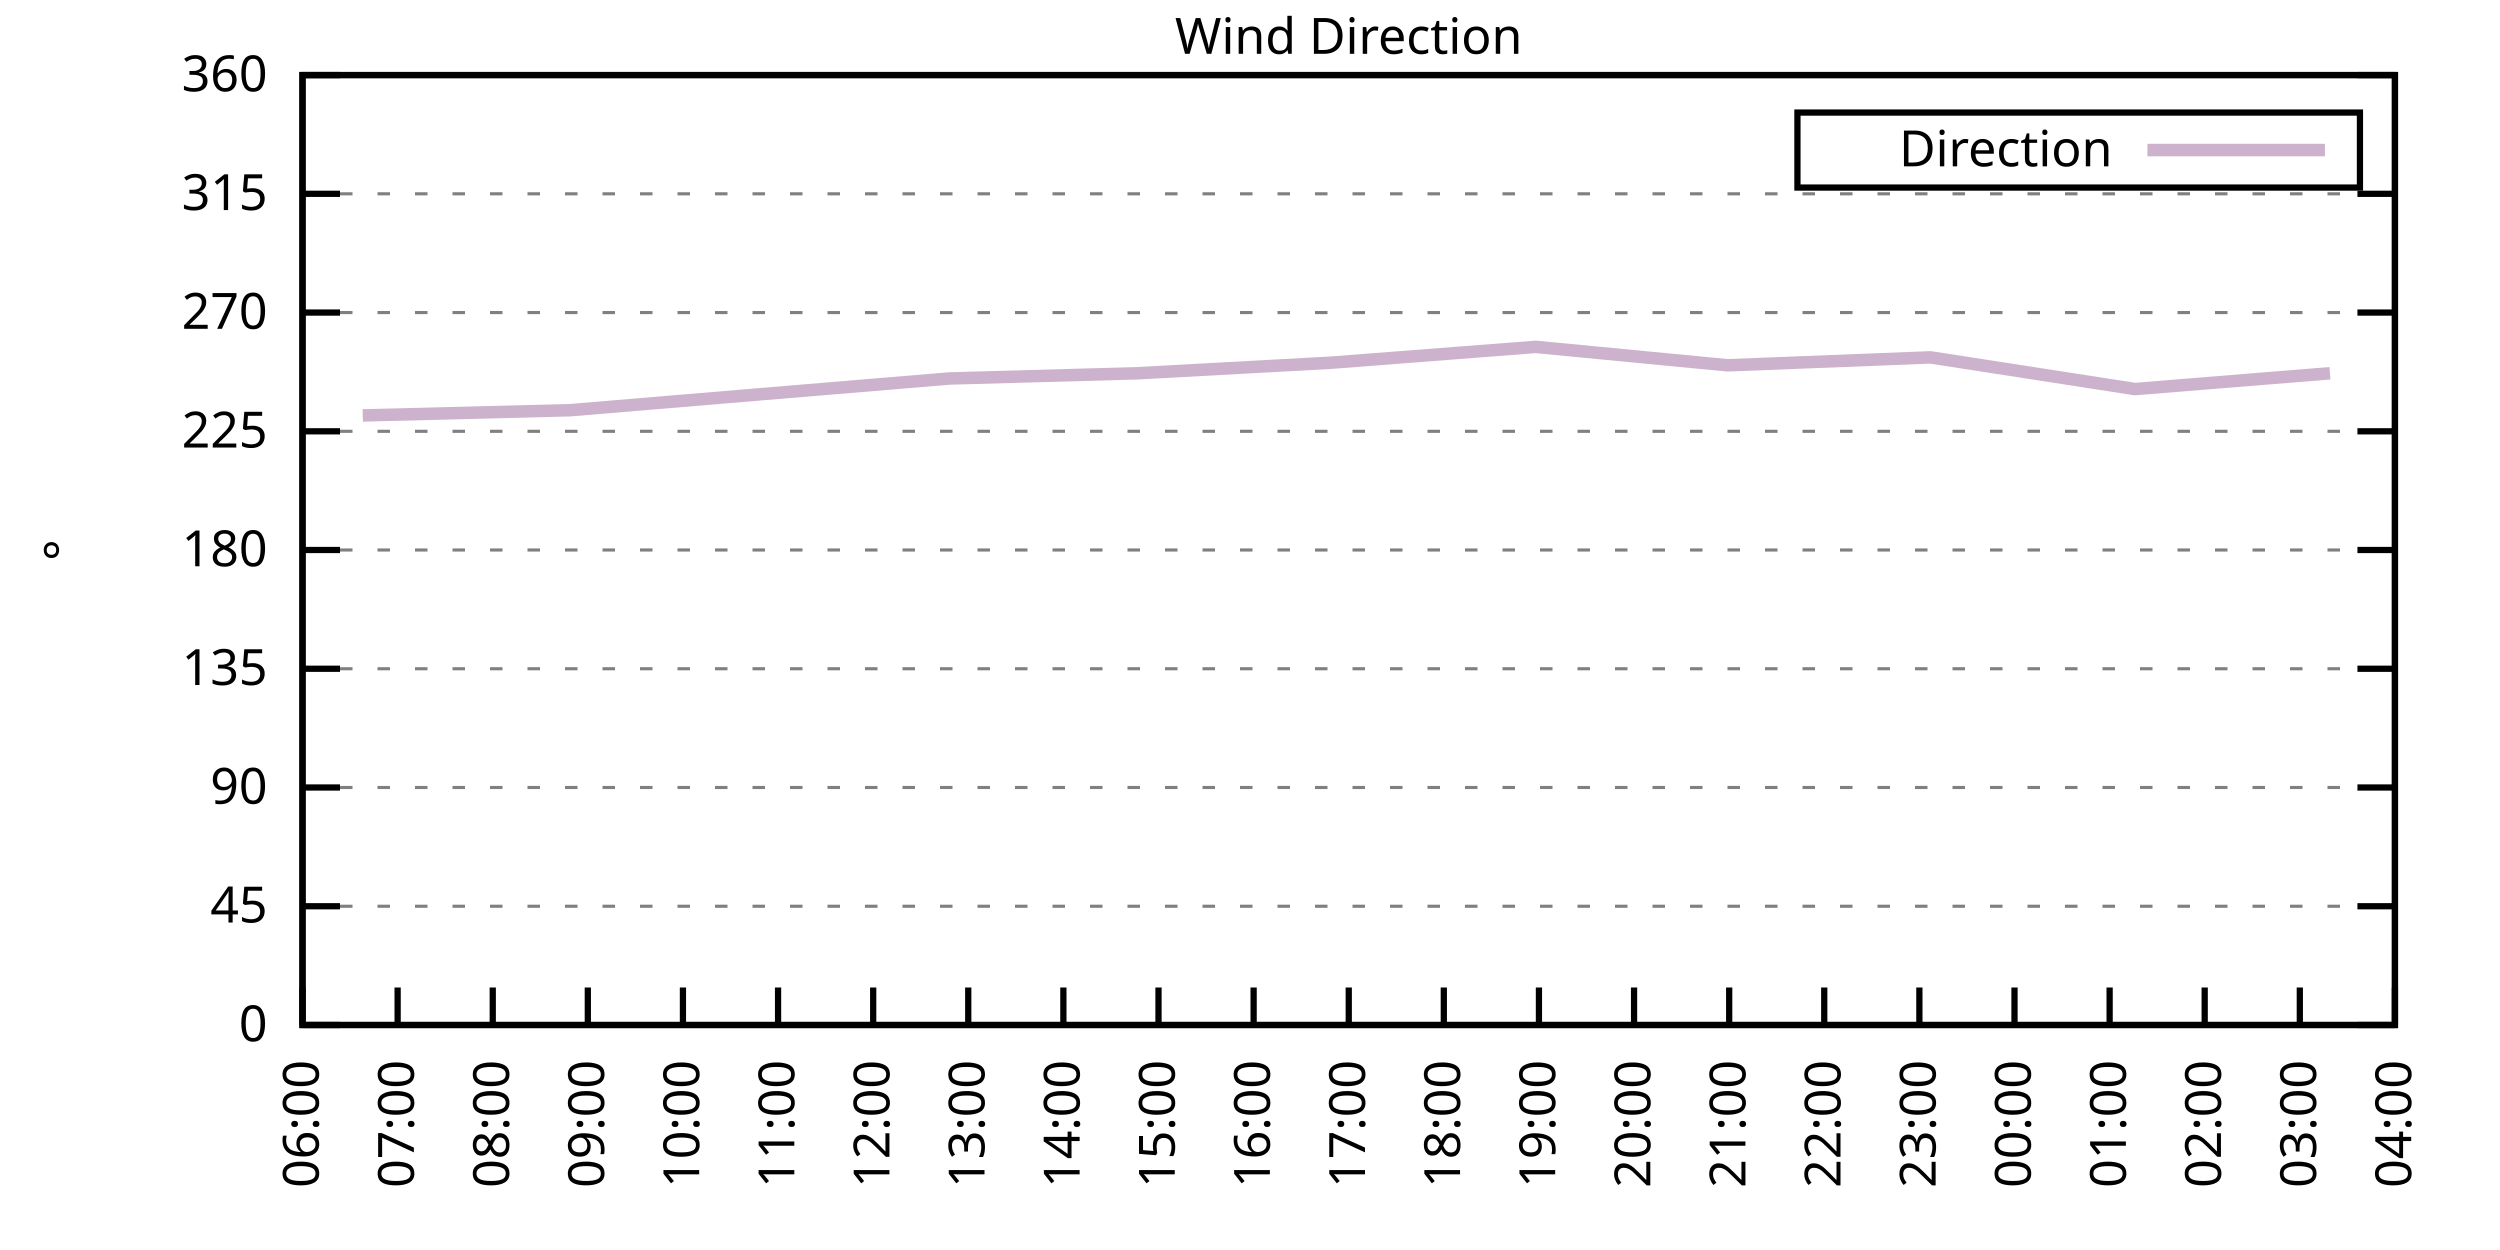
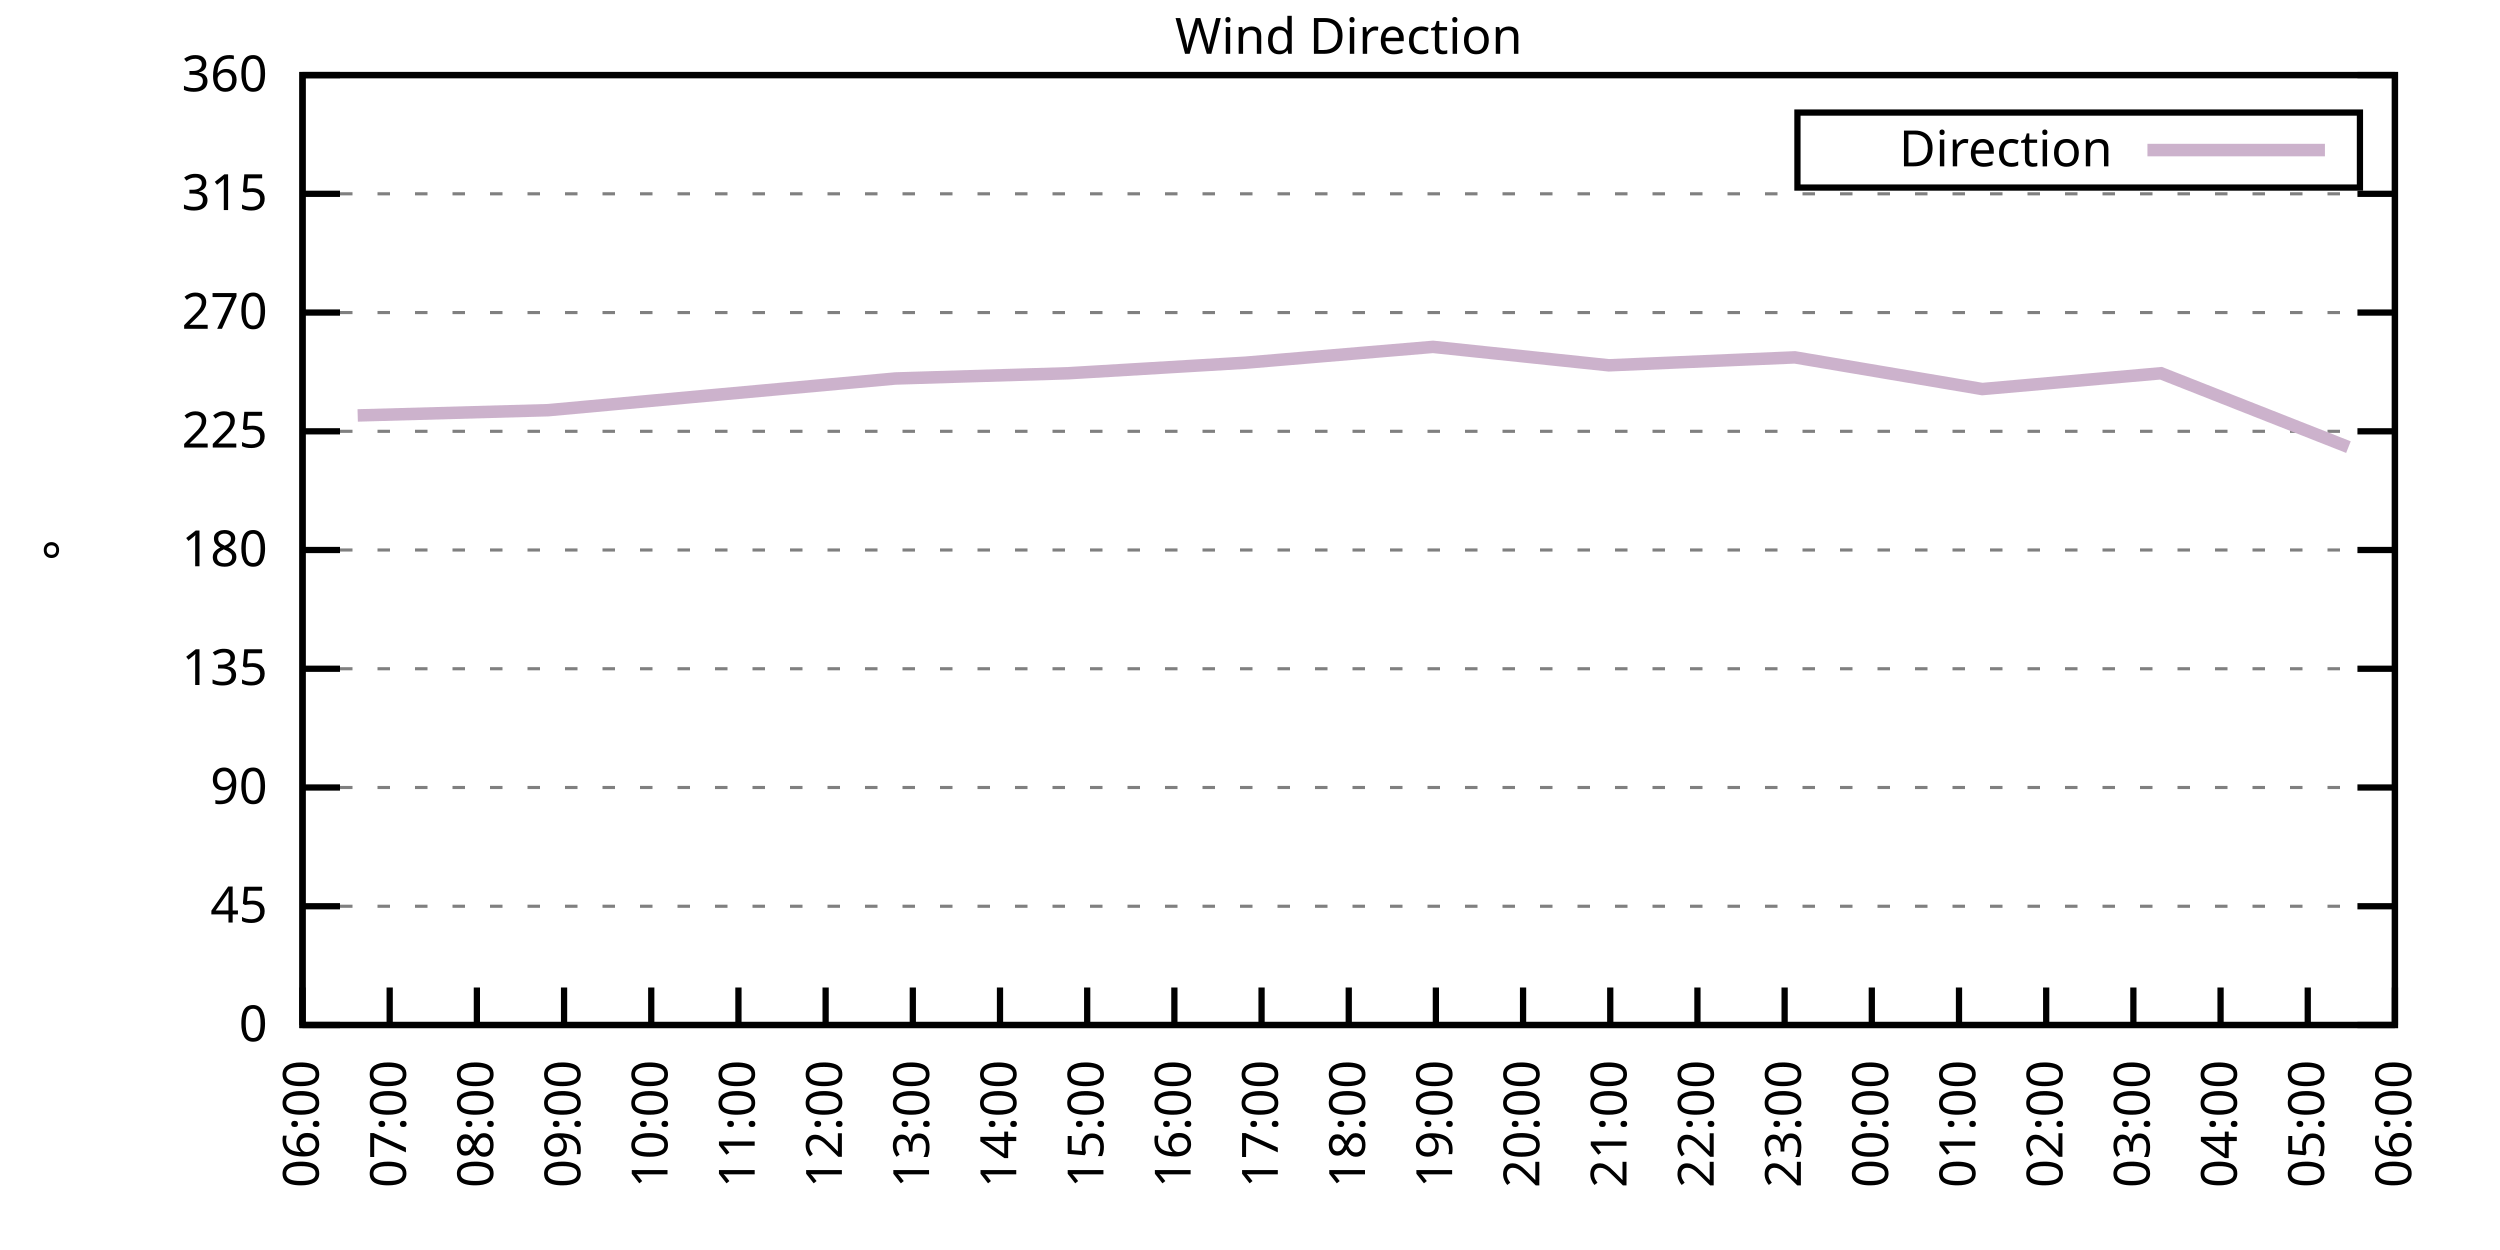
<svg xmlns="http://www.w3.org/2000/svg" xmlns:xlink="http://www.w3.org/1999/xlink" width="400" height="200" viewBox="0 0 400 200">
  <g id="gnuplot_canvas">
    <rect x="0" y="0" width="400" height="200" fill="none" />
    <defs>
      <circle id="gpDot" r="0.5" stroke-width="0.5" stroke="currentColor" />
      <path id="gpPt0" stroke-width="0.333" stroke="currentColor" d="M-1,0 h2 M0,-1 v2" />
      <path id="gpPt1" stroke-width="0.333" stroke="currentColor" d="M-1,-1 L1,1 M1,-1 L-1,1" />
      <path id="gpPt2" stroke-width="0.333" stroke="currentColor" d="M-1,0 L1,0 M0,-1 L0,1 M-1,-1 L1,1 M-1,1 L1,-1" />
      <rect id="gpPt3" stroke-width="0.333" stroke="currentColor" x="-1" y="-1" width="2" height="2" />
      <rect id="gpPt4" stroke-width="0.333" stroke="currentColor" fill="currentColor" x="-1" y="-1" width="2" height="2" />
      <circle id="gpPt5" stroke-width="0.333" stroke="currentColor" cx="0" cy="0" r="1" />
      <use xlink:href="#gpPt5" id="gpPt6" fill="currentColor" stroke="none" />
      <path id="gpPt7" stroke-width="0.333" stroke="currentColor" d="M0,-1.33 L-1.33,0.67 L1.33,0.67 z" />
      <use xlink:href="#gpPt7" id="gpPt8" fill="currentColor" stroke="none" />
      <use xlink:href="#gpPt7" id="gpPt9" stroke="currentColor" transform="rotate(180)" />
      <use xlink:href="#gpPt9" id="gpPt10" fill="currentColor" stroke="none" />
      <use xlink:href="#gpPt3" id="gpPt11" stroke="currentColor" transform="rotate(45)" />
      <use xlink:href="#gpPt11" id="gpPt12" fill="currentColor" stroke="none" />
      <path id="gpPt13" stroke-width="0.333" stroke="currentColor" d="M0,1.330 L1.265,0.411 L0.782,-1.067 L-0.782,-1.076 L-1.265,0.411 z" />
      <use xlink:href="#gpPt13" id="gpPt14" fill="currentColor" stroke="none" />
      <filter id="textbox" filterUnits="objectBoundingBox" x="0" y="0" height="1" width="1">
        <feFlood flood-color="white" flood-opacity="1" result="bgnd" />
        <feComposite in="SourceGraphic" in2="bgnd" operator="atop" />
      </filter>
      <filter id="greybox" filterUnits="objectBoundingBox" x="0" y="0" height="1" width="1">
        <feFlood flood-color="lightgrey" flood-opacity="1" result="grey" />
        <feComposite in="SourceGraphic" in2="grey" operator="atop" />
      </filter>
    </defs>
    <g fill="none" color="white" stroke="currentColor" stroke-width="1.00" stroke-linecap="butt" stroke-linejoin="miter">
</g>
    <g fill="none" color="black" stroke="currentColor" stroke-width="1.00" stroke-linecap="butt" stroke-linejoin="miter">
      <g stroke="none" shape-rendering="crispEdges">
        <polygon fill="rgb(255, 255, 255)" points="48.40,164.00 383.18,164.00 383.18,12.02 48.40,12.02 " />
      </g>
    </g>
    <g fill="none" color="black" stroke="currentColor" stroke-width="1.00" stroke-linecap="butt" stroke-linejoin="miter">
</g>
    <g fill="none" color="black" stroke="black" stroke-width="0.50" stroke-linecap="butt" stroke-linejoin="miter">
</g>
    <g fill="none" color="gray" stroke="currentColor" stroke-width="0.50" stroke-linecap="butt" stroke-linejoin="miter">
      <path stroke="gray" stroke-dasharray="2,4" class="gridline" d="M48.40,164.00 L383.19,164.00  " />
    </g>
    <g fill="none" color="gray" stroke="gray" stroke-width="1.00" stroke-linecap="butt" stroke-linejoin="miter">
</g>
    <g fill="none" color="black" stroke="currentColor" stroke-width="1.00" stroke-linecap="butt" stroke-linejoin="miter">
      <path stroke="black" d="M48.40,164.00 L54.40,164.00 M383.19,164.00 L377.19,164.00  " />
      <g transform="translate(42.80,166.60)" stroke="none" fill="black" font-family="Sans" font-size="8.00" text-anchor="end">
        <text>
          <tspan font-family="Sans"> 0</tspan>
        </text>
      </g>
    </g>
    <g fill="none" color="black" stroke="currentColor" stroke-width="1.00" stroke-linecap="butt" stroke-linejoin="miter">
</g>
    <g fill="none" color="black" stroke="black" stroke-width="0.50" stroke-linecap="butt" stroke-linejoin="miter">
</g>
    <g fill="none" color="gray" stroke="currentColor" stroke-width="0.50" stroke-linecap="butt" stroke-linejoin="miter">
      <path stroke="gray" stroke-dasharray="2,4" class="gridline" d="M48.40,145.00 L383.19,145.00  " />
    </g>
    <g fill="none" color="gray" stroke="gray" stroke-width="1.00" stroke-linecap="butt" stroke-linejoin="miter">
</g>
    <g fill="none" color="black" stroke="currentColor" stroke-width="1.00" stroke-linecap="butt" stroke-linejoin="miter">
      <path stroke="black" d="M48.40,145.00 L54.40,145.00 M383.19,145.00 L377.19,145.00  " />
      <g transform="translate(42.80,147.60)" stroke="none" fill="black" font-family="Sans" font-size="8.00" text-anchor="end">
        <text>
          <tspan font-family="Sans"> 45</tspan>
        </text>
      </g>
    </g>
    <g fill="none" color="black" stroke="currentColor" stroke-width="1.00" stroke-linecap="butt" stroke-linejoin="miter">
</g>
    <g fill="none" color="black" stroke="black" stroke-width="0.50" stroke-linecap="butt" stroke-linejoin="miter">
</g>
    <g fill="none" color="gray" stroke="currentColor" stroke-width="0.50" stroke-linecap="butt" stroke-linejoin="miter">
      <path stroke="gray" stroke-dasharray="2,4" class="gridline" d="M48.40,126.00 L383.19,126.00  " />
    </g>
    <g fill="none" color="gray" stroke="gray" stroke-width="1.00" stroke-linecap="butt" stroke-linejoin="miter">
</g>
    <g fill="none" color="black" stroke="currentColor" stroke-width="1.00" stroke-linecap="butt" stroke-linejoin="miter">
      <path stroke="black" d="M48.40,126.00 L54.40,126.00 M383.19,126.00 L377.19,126.00  " />
      <g transform="translate(42.80,128.60)" stroke="none" fill="black" font-family="Sans" font-size="8.00" text-anchor="end">
        <text>
          <tspan font-family="Sans"> 90</tspan>
        </text>
      </g>
    </g>
    <g fill="none" color="black" stroke="currentColor" stroke-width="1.00" stroke-linecap="butt" stroke-linejoin="miter">
</g>
    <g fill="none" color="black" stroke="black" stroke-width="0.50" stroke-linecap="butt" stroke-linejoin="miter">
</g>
    <g fill="none" color="gray" stroke="currentColor" stroke-width="0.50" stroke-linecap="butt" stroke-linejoin="miter">
      <path stroke="gray" stroke-dasharray="2,4" class="gridline" d="M48.40,107.00 L383.19,107.00  " />
    </g>
    <g fill="none" color="gray" stroke="gray" stroke-width="1.00" stroke-linecap="butt" stroke-linejoin="miter">
</g>
    <g fill="none" color="black" stroke="currentColor" stroke-width="1.00" stroke-linecap="butt" stroke-linejoin="miter">
      <path stroke="black" d="M48.40,107.00 L54.40,107.00 M383.19,107.00 L377.19,107.00  " />
      <g transform="translate(42.80,109.60)" stroke="none" fill="black" font-family="Sans" font-size="8.00" text-anchor="end">
        <text>
          <tspan font-family="Sans"> 135</tspan>
        </text>
      </g>
    </g>
    <g fill="none" color="black" stroke="currentColor" stroke-width="1.00" stroke-linecap="butt" stroke-linejoin="miter">
</g>
    <g fill="none" color="black" stroke="black" stroke-width="0.50" stroke-linecap="butt" stroke-linejoin="miter">
</g>
    <g fill="none" color="gray" stroke="currentColor" stroke-width="0.50" stroke-linecap="butt" stroke-linejoin="miter">
      <path stroke="gray" stroke-dasharray="2,4" class="gridline" d="M48.40,88.00 L383.19,88.00  " />
    </g>
    <g fill="none" color="gray" stroke="gray" stroke-width="1.00" stroke-linecap="butt" stroke-linejoin="miter">
</g>
    <g fill="none" color="black" stroke="currentColor" stroke-width="1.00" stroke-linecap="butt" stroke-linejoin="miter">
      <path stroke="black" d="M48.40,88.00 L54.40,88.00 M383.19,88.00 L377.19,88.00  " />
      <g transform="translate(42.80,90.60)" stroke="none" fill="black" font-family="Sans" font-size="8.00" text-anchor="end">
        <text>
          <tspan font-family="Sans"> 180</tspan>
        </text>
      </g>
    </g>
    <g fill="none" color="black" stroke="currentColor" stroke-width="1.00" stroke-linecap="butt" stroke-linejoin="miter">
</g>
    <g fill="none" color="black" stroke="black" stroke-width="0.50" stroke-linecap="butt" stroke-linejoin="miter">
</g>
    <g fill="none" color="gray" stroke="currentColor" stroke-width="0.50" stroke-linecap="butt" stroke-linejoin="miter">
      <path stroke="gray" stroke-dasharray="2,4" class="gridline" d="M48.40,69.01 L383.19,69.01  " />
    </g>
    <g fill="none" color="gray" stroke="gray" stroke-width="1.00" stroke-linecap="butt" stroke-linejoin="miter">
</g>
    <g fill="none" color="black" stroke="currentColor" stroke-width="1.00" stroke-linecap="butt" stroke-linejoin="miter">
      <path stroke="black" d="M48.40,69.01 L54.40,69.01 M383.19,69.01 L377.19,69.01  " />
      <g transform="translate(42.80,71.61)" stroke="none" fill="black" font-family="Sans" font-size="8.00" text-anchor="end">
        <text>
          <tspan font-family="Sans"> 225</tspan>
        </text>
      </g>
    </g>
    <g fill="none" color="black" stroke="currentColor" stroke-width="1.00" stroke-linecap="butt" stroke-linejoin="miter">
</g>
    <g fill="none" color="black" stroke="black" stroke-width="0.50" stroke-linecap="butt" stroke-linejoin="miter">
</g>
    <g fill="none" color="gray" stroke="currentColor" stroke-width="0.50" stroke-linecap="butt" stroke-linejoin="miter">
      <path stroke="gray" stroke-dasharray="2,4" class="gridline" d="M48.40,50.01 L383.19,50.01  " />
    </g>
    <g fill="none" color="gray" stroke="gray" stroke-width="1.00" stroke-linecap="butt" stroke-linejoin="miter">
</g>
    <g fill="none" color="black" stroke="currentColor" stroke-width="1.00" stroke-linecap="butt" stroke-linejoin="miter">
      <path stroke="black" d="M48.40,50.01 L54.40,50.01 M383.19,50.01 L377.19,50.01  " />
      <g transform="translate(42.80,52.61)" stroke="none" fill="black" font-family="Sans" font-size="8.00" text-anchor="end">
        <text>
          <tspan font-family="Sans"> 270</tspan>
        </text>
      </g>
    </g>
    <g fill="none" color="black" stroke="currentColor" stroke-width="1.00" stroke-linecap="butt" stroke-linejoin="miter">
</g>
    <g fill="none" color="black" stroke="black" stroke-width="0.50" stroke-linecap="butt" stroke-linejoin="miter">
</g>
    <g fill="none" color="gray" stroke="currentColor" stroke-width="0.50" stroke-linecap="butt" stroke-linejoin="miter">
      <path stroke="gray" stroke-dasharray="2,4" class="gridline" d="M48.40,31.01 L383.19,31.01  " />
    </g>
    <g fill="none" color="gray" stroke="gray" stroke-width="1.00" stroke-linecap="butt" stroke-linejoin="miter">
</g>
    <g fill="none" color="black" stroke="currentColor" stroke-width="1.00" stroke-linecap="butt" stroke-linejoin="miter">
      <path stroke="black" d="M48.40,31.01 L54.40,31.01 M383.19,31.01 L377.19,31.01  " />
      <g transform="translate(42.80,33.61)" stroke="none" fill="black" font-family="Sans" font-size="8.00" text-anchor="end">
        <text>
          <tspan font-family="Sans"> 315</tspan>
        </text>
      </g>
    </g>
    <g fill="none" color="black" stroke="currentColor" stroke-width="1.00" stroke-linecap="butt" stroke-linejoin="miter">
</g>
    <g fill="none" color="black" stroke="black" stroke-width="0.50" stroke-linecap="butt" stroke-linejoin="miter">
</g>
    <g fill="none" color="gray" stroke="currentColor" stroke-width="0.50" stroke-linecap="butt" stroke-linejoin="miter">
      <path stroke="gray" stroke-dasharray="2,4" class="gridline" d="M48.40,12.01 L383.19,12.01  " />
    </g>
    <g fill="none" color="gray" stroke="gray" stroke-width="1.00" stroke-linecap="butt" stroke-linejoin="miter">
</g>
    <g fill="none" color="black" stroke="currentColor" stroke-width="1.00" stroke-linecap="butt" stroke-linejoin="miter">
      <path stroke="black" d="M48.40,12.01 L54.40,12.01 M383.19,12.01 L377.19,12.01  " />
      <g transform="translate(42.80,14.61)" stroke="none" fill="black" font-family="Sans" font-size="8.00" text-anchor="end">
        <text>
          <tspan font-family="Sans"> 360</tspan>
        </text>
      </g>
    </g>
    <g fill="none" color="black" stroke="currentColor" stroke-width="1.00" stroke-linecap="butt" stroke-linejoin="miter">
      <path stroke="black" d="M48.40,164.00 L48.40,158.00  " />
      <g transform="translate(51.00,169.60) rotate(270.00)" stroke="none" fill="black" font-family="Sans" font-size="8.00" text-anchor="end">
        <text>
          <tspan font-family="Sans">06:00</tspan>
        </text>
      </g>
    </g>
    <g fill="none" color="black" stroke="currentColor" stroke-width="1.00" stroke-linecap="butt" stroke-linejoin="miter">
-       <path stroke="black" d="M63.62,164.00 L63.62,158.00  " />
-       <g transform="translate(66.22,169.60) rotate(270.00)" stroke="none" fill="black" font-family="Sans" font-size="8.00" text-anchor="end">
+       <path stroke="black" d="M62.35,164.00 L62.35,158.00  " />
+       <g transform="translate(64.95,169.60) rotate(270.00)" stroke="none" fill="black" font-family="Sans" font-size="8.00" text-anchor="end">
        <text>
          <tspan font-family="Sans">07:00</tspan>
        </text>
      </g>
    </g>
    <g fill="none" color="black" stroke="currentColor" stroke-width="1.00" stroke-linecap="butt" stroke-linejoin="miter">
-       <path stroke="black" d="M78.84,164.00 L78.84,158.00  " />
-       <g transform="translate(81.44,169.60) rotate(270.00)" stroke="none" fill="black" font-family="Sans" font-size="8.00" text-anchor="end">
+       <path stroke="black" d="M76.30,164.00 L76.30,158.00  " />
+       <g transform="translate(78.90,169.60) rotate(270.00)" stroke="none" fill="black" font-family="Sans" font-size="8.00" text-anchor="end">
        <text>
          <tspan font-family="Sans">08:00</tspan>
        </text>
      </g>
    </g>
    <g fill="none" color="black" stroke="currentColor" stroke-width="1.00" stroke-linecap="butt" stroke-linejoin="miter">
-       <path stroke="black" d="M94.05,164.00 L94.05,158.00  " />
-       <g transform="translate(96.65,169.60) rotate(270.00)" stroke="none" fill="black" font-family="Sans" font-size="8.00" text-anchor="end">
+       <path stroke="black" d="M90.25,164.00 L90.25,158.00  " />
+       <g transform="translate(92.85,169.60) rotate(270.00)" stroke="none" fill="black" font-family="Sans" font-size="8.00" text-anchor="end">
        <text>
          <tspan font-family="Sans">09:00</tspan>
        </text>
      </g>
    </g>
    <g fill="none" color="black" stroke="currentColor" stroke-width="1.00" stroke-linecap="butt" stroke-linejoin="miter">
-       <path stroke="black" d="M109.27,164.00 L109.27,158.00  " />
-       <g transform="translate(111.87,169.60) rotate(270.00)" stroke="none" fill="black" font-family="Sans" font-size="8.00" text-anchor="end">
+       <path stroke="black" d="M104.20,164.00 L104.20,158.00  " />
+       <g transform="translate(106.80,169.60) rotate(270.00)" stroke="none" fill="black" font-family="Sans" font-size="8.00" text-anchor="end">
        <text>
          <tspan font-family="Sans">10:00</tspan>
        </text>
      </g>
    </g>
    <g fill="none" color="black" stroke="currentColor" stroke-width="1.00" stroke-linecap="butt" stroke-linejoin="miter">
-       <path stroke="black" d="M124.49,164.00 L124.49,158.00  " />
-       <g transform="translate(127.09,169.60) rotate(270.00)" stroke="none" fill="black" font-family="Sans" font-size="8.00" text-anchor="end">
+       <path stroke="black" d="M118.15,164.00 L118.15,158.00  " />
+       <g transform="translate(120.75,169.60) rotate(270.00)" stroke="none" fill="black" font-family="Sans" font-size="8.00" text-anchor="end">
        <text>
          <tspan font-family="Sans">11:00</tspan>
        </text>
      </g>
    </g>
    <g fill="none" color="black" stroke="currentColor" stroke-width="1.00" stroke-linecap="butt" stroke-linejoin="miter">
-       <path stroke="black" d="M139.71,164.00 L139.71,158.00  " />
-       <g transform="translate(142.31,169.60) rotate(270.00)" stroke="none" fill="black" font-family="Sans" font-size="8.00" text-anchor="end">
+       <path stroke="black" d="M132.10,164.00 L132.10,158.00  " />
+       <g transform="translate(134.70,169.60) rotate(270.00)" stroke="none" fill="black" font-family="Sans" font-size="8.00" text-anchor="end">
        <text>
          <tspan font-family="Sans">12:00</tspan>
        </text>
      </g>
    </g>
    <g fill="none" color="black" stroke="currentColor" stroke-width="1.00" stroke-linecap="butt" stroke-linejoin="miter">
-       <path stroke="black" d="M154.92,164.00 L154.92,158.00  " />
-       <g transform="translate(157.52,169.60) rotate(270.00)" stroke="none" fill="black" font-family="Sans" font-size="8.00" text-anchor="end">
+       <path stroke="black" d="M146.05,164.00 L146.05,158.00  " />
+       <g transform="translate(148.65,169.60) rotate(270.00)" stroke="none" fill="black" font-family="Sans" font-size="8.00" text-anchor="end">
        <text>
          <tspan font-family="Sans">13:00</tspan>
        </text>
      </g>
    </g>
    <g fill="none" color="black" stroke="currentColor" stroke-width="1.00" stroke-linecap="butt" stroke-linejoin="miter">
-       <path stroke="black" d="M170.14,164.00 L170.14,158.00  " />
-       <g transform="translate(172.74,169.60) rotate(270.00)" stroke="none" fill="black" font-family="Sans" font-size="8.00" text-anchor="end">
+       <path stroke="black" d="M160.00,164.00 L160.00,158.00  " />
+       <g transform="translate(162.60,169.60) rotate(270.00)" stroke="none" fill="black" font-family="Sans" font-size="8.00" text-anchor="end">
        <text>
          <tspan font-family="Sans">14:00</tspan>
        </text>
      </g>
    </g>
    <g fill="none" color="black" stroke="currentColor" stroke-width="1.00" stroke-linecap="butt" stroke-linejoin="miter">
-       <path stroke="black" d="M185.36,164.00 L185.36,158.00  " />
-       <g transform="translate(187.96,169.60) rotate(270.00)" stroke="none" fill="black" font-family="Sans" font-size="8.00" text-anchor="end">
+       <path stroke="black" d="M173.95,164.00 L173.95,158.00  " />
+       <g transform="translate(176.55,169.60) rotate(270.00)" stroke="none" fill="black" font-family="Sans" font-size="8.00" text-anchor="end">
        <text>
          <tspan font-family="Sans">15:00</tspan>
        </text>
      </g>
    </g>
    <g fill="none" color="black" stroke="currentColor" stroke-width="1.00" stroke-linecap="butt" stroke-linejoin="miter">
-       <path stroke="black" d="M200.58,164.00 L200.58,158.00  " />
-       <g transform="translate(203.18,169.60) rotate(270.00)" stroke="none" fill="black" font-family="Sans" font-size="8.00" text-anchor="end">
+       <path stroke="black" d="M187.90,164.00 L187.90,158.00  " />
+       <g transform="translate(190.50,169.60) rotate(270.00)" stroke="none" fill="black" font-family="Sans" font-size="8.00" text-anchor="end">
        <text>
          <tspan font-family="Sans">16:00</tspan>
+         </text>
+       </g>
+     </g>
+     <g fill="none" color="black" stroke="currentColor" stroke-width="1.00" stroke-linecap="butt" stroke-linejoin="miter">
+       <path stroke="black" d="M201.85,164.00 L201.85,158.00  " />
+       <g transform="translate(204.45,169.60) rotate(270.00)" stroke="none" fill="black" font-family="Sans" font-size="8.00" text-anchor="end">
+         <text>
+           <tspan font-family="Sans">17:00</tspan>
        </text>
      </g>
    </g>
    <g fill="none" color="black" stroke="currentColor" stroke-width="1.00" stroke-linecap="butt" stroke-linejoin="miter">
      <path stroke="black" d="M215.80,164.00 L215.80,158.00  " />
      <g transform="translate(218.40,169.60) rotate(270.00)" stroke="none" fill="black" font-family="Sans" font-size="8.00" text-anchor="end">
        <text>
-           <tspan font-family="Sans">17:00</tspan>
-         </text>
-       </g>
-     </g>
-     <g fill="none" color="black" stroke="currentColor" stroke-width="1.00" stroke-linecap="butt" stroke-linejoin="miter">
-       <path stroke="black" d="M231.01,164.00 L231.01,158.00  " />
-       <g transform="translate(233.61,169.60) rotate(270.00)" stroke="none" fill="black" font-family="Sans" font-size="8.00" text-anchor="end">
-         <text>
          <tspan font-family="Sans">18:00</tspan>
        </text>
      </g>
    </g>
    <g fill="none" color="black" stroke="currentColor" stroke-width="1.00" stroke-linecap="butt" stroke-linejoin="miter">
-       <path stroke="black" d="M246.23,164.00 L246.23,158.00  " />
-       <g transform="translate(248.83,169.60) rotate(270.00)" stroke="none" fill="black" font-family="Sans" font-size="8.00" text-anchor="end">
+       <path stroke="black" d="M229.74,164.00 L229.74,158.00  " />
+       <g transform="translate(232.34,169.60) rotate(270.00)" stroke="none" fill="black" font-family="Sans" font-size="8.00" text-anchor="end">
        <text>
          <tspan font-family="Sans">19:00</tspan>
        </text>
      </g>
    </g>
    <g fill="none" color="black" stroke="currentColor" stroke-width="1.00" stroke-linecap="butt" stroke-linejoin="miter">
-       <path stroke="black" d="M261.45,164.00 L261.45,158.00  " />
-       <g transform="translate(264.05,169.60) rotate(270.00)" stroke="none" fill="black" font-family="Sans" font-size="8.00" text-anchor="end">
+       <path stroke="black" d="M243.69,164.00 L243.69,158.00  " />
+       <g transform="translate(246.29,169.60) rotate(270.00)" stroke="none" fill="black" font-family="Sans" font-size="8.00" text-anchor="end">
        <text>
          <tspan font-family="Sans">20:00</tspan>
        </text>
      </g>
    </g>
    <g fill="none" color="black" stroke="currentColor" stroke-width="1.00" stroke-linecap="butt" stroke-linejoin="miter">
-       <path stroke="black" d="M276.67,164.00 L276.67,158.00  " />
-       <g transform="translate(279.27,169.60) rotate(270.00)" stroke="none" fill="black" font-family="Sans" font-size="8.00" text-anchor="end">
+       <path stroke="black" d="M257.64,164.00 L257.64,158.00  " />
+       <g transform="translate(260.24,169.60) rotate(270.00)" stroke="none" fill="black" font-family="Sans" font-size="8.00" text-anchor="end">
        <text>
          <tspan font-family="Sans">21:00</tspan>
        </text>
      </g>
    </g>
    <g fill="none" color="black" stroke="currentColor" stroke-width="1.00" stroke-linecap="butt" stroke-linejoin="miter">
-       <path stroke="black" d="M291.88,164.00 L291.88,158.00  " />
-       <g transform="translate(294.48,169.60) rotate(270.00)" stroke="none" fill="black" font-family="Sans" font-size="8.00" text-anchor="end">
+       <path stroke="black" d="M271.59,164.00 L271.59,158.00  " />
+       <g transform="translate(274.19,169.60) rotate(270.00)" stroke="none" fill="black" font-family="Sans" font-size="8.00" text-anchor="end">
        <text>
          <tspan font-family="Sans">22:00</tspan>
        </text>
      </g>
    </g>
    <g fill="none" color="black" stroke="currentColor" stroke-width="1.00" stroke-linecap="butt" stroke-linejoin="miter">
-       <path stroke="black" d="M307.10,164.00 L307.10,158.00  " />
-       <g transform="translate(309.70,169.60) rotate(270.00)" stroke="none" fill="black" font-family="Sans" font-size="8.00" text-anchor="end">
+       <path stroke="black" d="M285.54,164.00 L285.54,158.00  " />
+       <g transform="translate(288.14,169.60) rotate(270.00)" stroke="none" fill="black" font-family="Sans" font-size="8.00" text-anchor="end">
        <text>
          <tspan font-family="Sans">23:00</tspan>
        </text>
      </g>
    </g>
    <g fill="none" color="black" stroke="currentColor" stroke-width="1.00" stroke-linecap="butt" stroke-linejoin="miter">
-       <path stroke="black" d="M322.32,164.00 L322.32,158.00  " />
-       <g transform="translate(324.92,169.60) rotate(270.00)" stroke="none" fill="black" font-family="Sans" font-size="8.00" text-anchor="end">
+       <path stroke="black" d="M299.49,164.00 L299.49,158.00  " />
+       <g transform="translate(302.09,169.60) rotate(270.00)" stroke="none" fill="black" font-family="Sans" font-size="8.00" text-anchor="end">
        <text>
          <tspan font-family="Sans">00:00</tspan>
        </text>
      </g>
    </g>
    <g fill="none" color="black" stroke="currentColor" stroke-width="1.00" stroke-linecap="butt" stroke-linejoin="miter">
-       <path stroke="black" d="M337.54,164.00 L337.54,158.00  " />
-       <g transform="translate(340.14,169.60) rotate(270.00)" stroke="none" fill="black" font-family="Sans" font-size="8.00" text-anchor="end">
+       <path stroke="black" d="M313.44,164.00 L313.44,158.00  " />
+       <g transform="translate(316.04,169.60) rotate(270.00)" stroke="none" fill="black" font-family="Sans" font-size="8.00" text-anchor="end">
        <text>
          <tspan font-family="Sans">01:00</tspan>
        </text>
      </g>
    </g>
    <g fill="none" color="black" stroke="currentColor" stroke-width="1.00" stroke-linecap="butt" stroke-linejoin="miter">
-       <path stroke="black" d="M352.75,164.00 L352.75,158.00  " />
-       <g transform="translate(355.35,169.60) rotate(270.00)" stroke="none" fill="black" font-family="Sans" font-size="8.00" text-anchor="end">
+       <path stroke="black" d="M327.39,164.00 L327.39,158.00  " />
+       <g transform="translate(329.99,169.60) rotate(270.00)" stroke="none" fill="black" font-family="Sans" font-size="8.00" text-anchor="end">
        <text>
          <tspan font-family="Sans">02:00</tspan>
        </text>
      </g>
    </g>
    <g fill="none" color="black" stroke="currentColor" stroke-width="1.00" stroke-linecap="butt" stroke-linejoin="miter">
-       <path stroke="black" d="M367.97,164.00 L367.97,158.00  " />
-       <g transform="translate(370.57,169.60) rotate(270.00)" stroke="none" fill="black" font-family="Sans" font-size="8.00" text-anchor="end">
+       <path stroke="black" d="M341.34,164.00 L341.34,158.00  " />
+       <g transform="translate(343.94,169.60) rotate(270.00)" stroke="none" fill="black" font-family="Sans" font-size="8.00" text-anchor="end">
        <text>
          <tspan font-family="Sans">03:00</tspan>
+         </text>
+       </g>
+     </g>
+     <g fill="none" color="black" stroke="currentColor" stroke-width="1.00" stroke-linecap="butt" stroke-linejoin="miter">
+       <path stroke="black" d="M355.29,164.00 L355.29,158.00  " />
+       <g transform="translate(357.89,169.60) rotate(270.00)" stroke="none" fill="black" font-family="Sans" font-size="8.00" text-anchor="end">
+         <text>
+           <tspan font-family="Sans">04:00</tspan>
+         </text>
+       </g>
+     </g>
+     <g fill="none" color="black" stroke="currentColor" stroke-width="1.00" stroke-linecap="butt" stroke-linejoin="miter">
+       <path stroke="black" d="M369.24,164.00 L369.24,158.00  " />
+       <g transform="translate(371.84,169.60) rotate(270.00)" stroke="none" fill="black" font-family="Sans" font-size="8.00" text-anchor="end">
+         <text>
+           <tspan font-family="Sans">05:00</tspan>
        </text>
      </g>
    </g>
    <g fill="none" color="black" stroke="currentColor" stroke-width="1.00" stroke-linecap="butt" stroke-linejoin="miter">
      <path stroke="black" d="M383.19,164.00 L383.19,158.00  " />
      <g transform="translate(385.79,169.60) rotate(270.00)" stroke="none" fill="black" font-family="Sans" font-size="8.00" text-anchor="end">
        <text>
-           <tspan font-family="Sans">04:00</tspan>
+           <tspan font-family="Sans">06:00</tspan>
        </text>
      </g>
    </g>
    <g fill="none" color="black" stroke="currentColor" stroke-width="1.00" stroke-linecap="butt" stroke-linejoin="miter">
</g>
    <g fill="none" color="black" stroke="currentColor" stroke-width="1.00" stroke-linecap="butt" stroke-linejoin="miter">
      <path stroke="black" d="M48.40,12.01 L48.40,164.00 L383.19,164.00 L383.19,12.01 L48.40,12.01 Z  " />
    </g>
    <g fill="none" color="black" stroke="currentColor" stroke-width="1.00" stroke-linecap="butt" stroke-linejoin="miter">
</g>
    <g fill="none" color="black" stroke="currentColor" stroke-width="1.00" stroke-linecap="butt" stroke-linejoin="miter">
      <path stroke="black" d="M287.59,30.01 L287.59,18.01 L377.59,18.01 L377.59,30.01 L287.59,30.01 Z  " />
    </g>
    <g id="Wind_direction_plot_1">
      <g fill="none" color="white" stroke="black" stroke-width="2.00" stroke-linecap="butt" stroke-linejoin="miter">
</g>
      <g fill="none" color="black" stroke="currentColor" stroke-width="2.00" stroke-linecap="butt" stroke-linejoin="miter">
        <g transform="translate(337.99,26.61)" stroke="none" fill="black" font-family="Sans" font-size="8.00" text-anchor="end">
          <text>
            <tspan font-family="Sans">Direction</tspan>
          </text>
        </g>
      </g>
      <g fill="none" color="black" stroke="currentColor" stroke-width="2.00" stroke-linecap="butt" stroke-linejoin="miter">
-         <path stroke="rgb(204, 178, 204)" d="M343.59,24.01 L371.99,24.01 M58.04,66.47 L91.26,65.63 L121.45,63.10 L151.88,60.56 L182.06,59.72 L213.01,58.03   L245.72,55.50 L276.41,58.45 L308.88,57.18 L341.59,62.25 L372.79,59.72  " />
+         <path stroke="rgb(204, 178, 204)" d="M343.59,24.01 L371.99,24.01 M57.23,66.47 L87.69,65.63 L115.36,63.10 L143.26,60.56 L170.92,59.72 L199.29,58.03   L229.28,55.50 L257.41,58.45 L287.17,57.18 L317.16,62.25 L345.76,59.72 L375.75,71.54  " />
      </g>
    </g>
    <g fill="none" color="black" stroke="currentColor" stroke-width="2.00" stroke-linecap="butt" stroke-linejoin="miter">
</g>
    <g fill="none" color="black" stroke="black" stroke-width="1.00" stroke-linecap="butt" stroke-linejoin="miter">
</g>
    <g fill="none" color="black" stroke="currentColor" stroke-width="1.00" stroke-linecap="butt" stroke-linejoin="miter">
      <path stroke="black" d="M48.40,12.01 L48.40,164.00 L383.19,164.00 L383.19,12.01 L48.40,12.01 Z  " />
      <g transform="translate(12.80,88.01) rotate(270.00)" stroke="none" fill="black" font-family="Sans" font-size="8.00" text-anchor="middle">
        <text>
          <tspan font-family="Sans">°</tspan>
        </text>
      </g>
    </g>
    <g fill="none" color="black" stroke="currentColor" stroke-width="1.00" stroke-linecap="butt" stroke-linejoin="miter">
</g>
    <g fill="none" color="black" stroke="currentColor" stroke-width="1.00" stroke-linecap="butt" stroke-linejoin="miter">
      <g transform="translate(215.79,8.61)" stroke="none" fill="black" font-family="Sans" font-size="8.00" text-anchor="middle">
        <text>
          <tspan font-family="Sans">Wind Direction</tspan>
        </text>
      </g>
    </g>
    <g fill="none" color="black" stroke="currentColor" stroke-width="1.00" stroke-linecap="butt" stroke-linejoin="miter">
</g>
  </g>
</svg>
